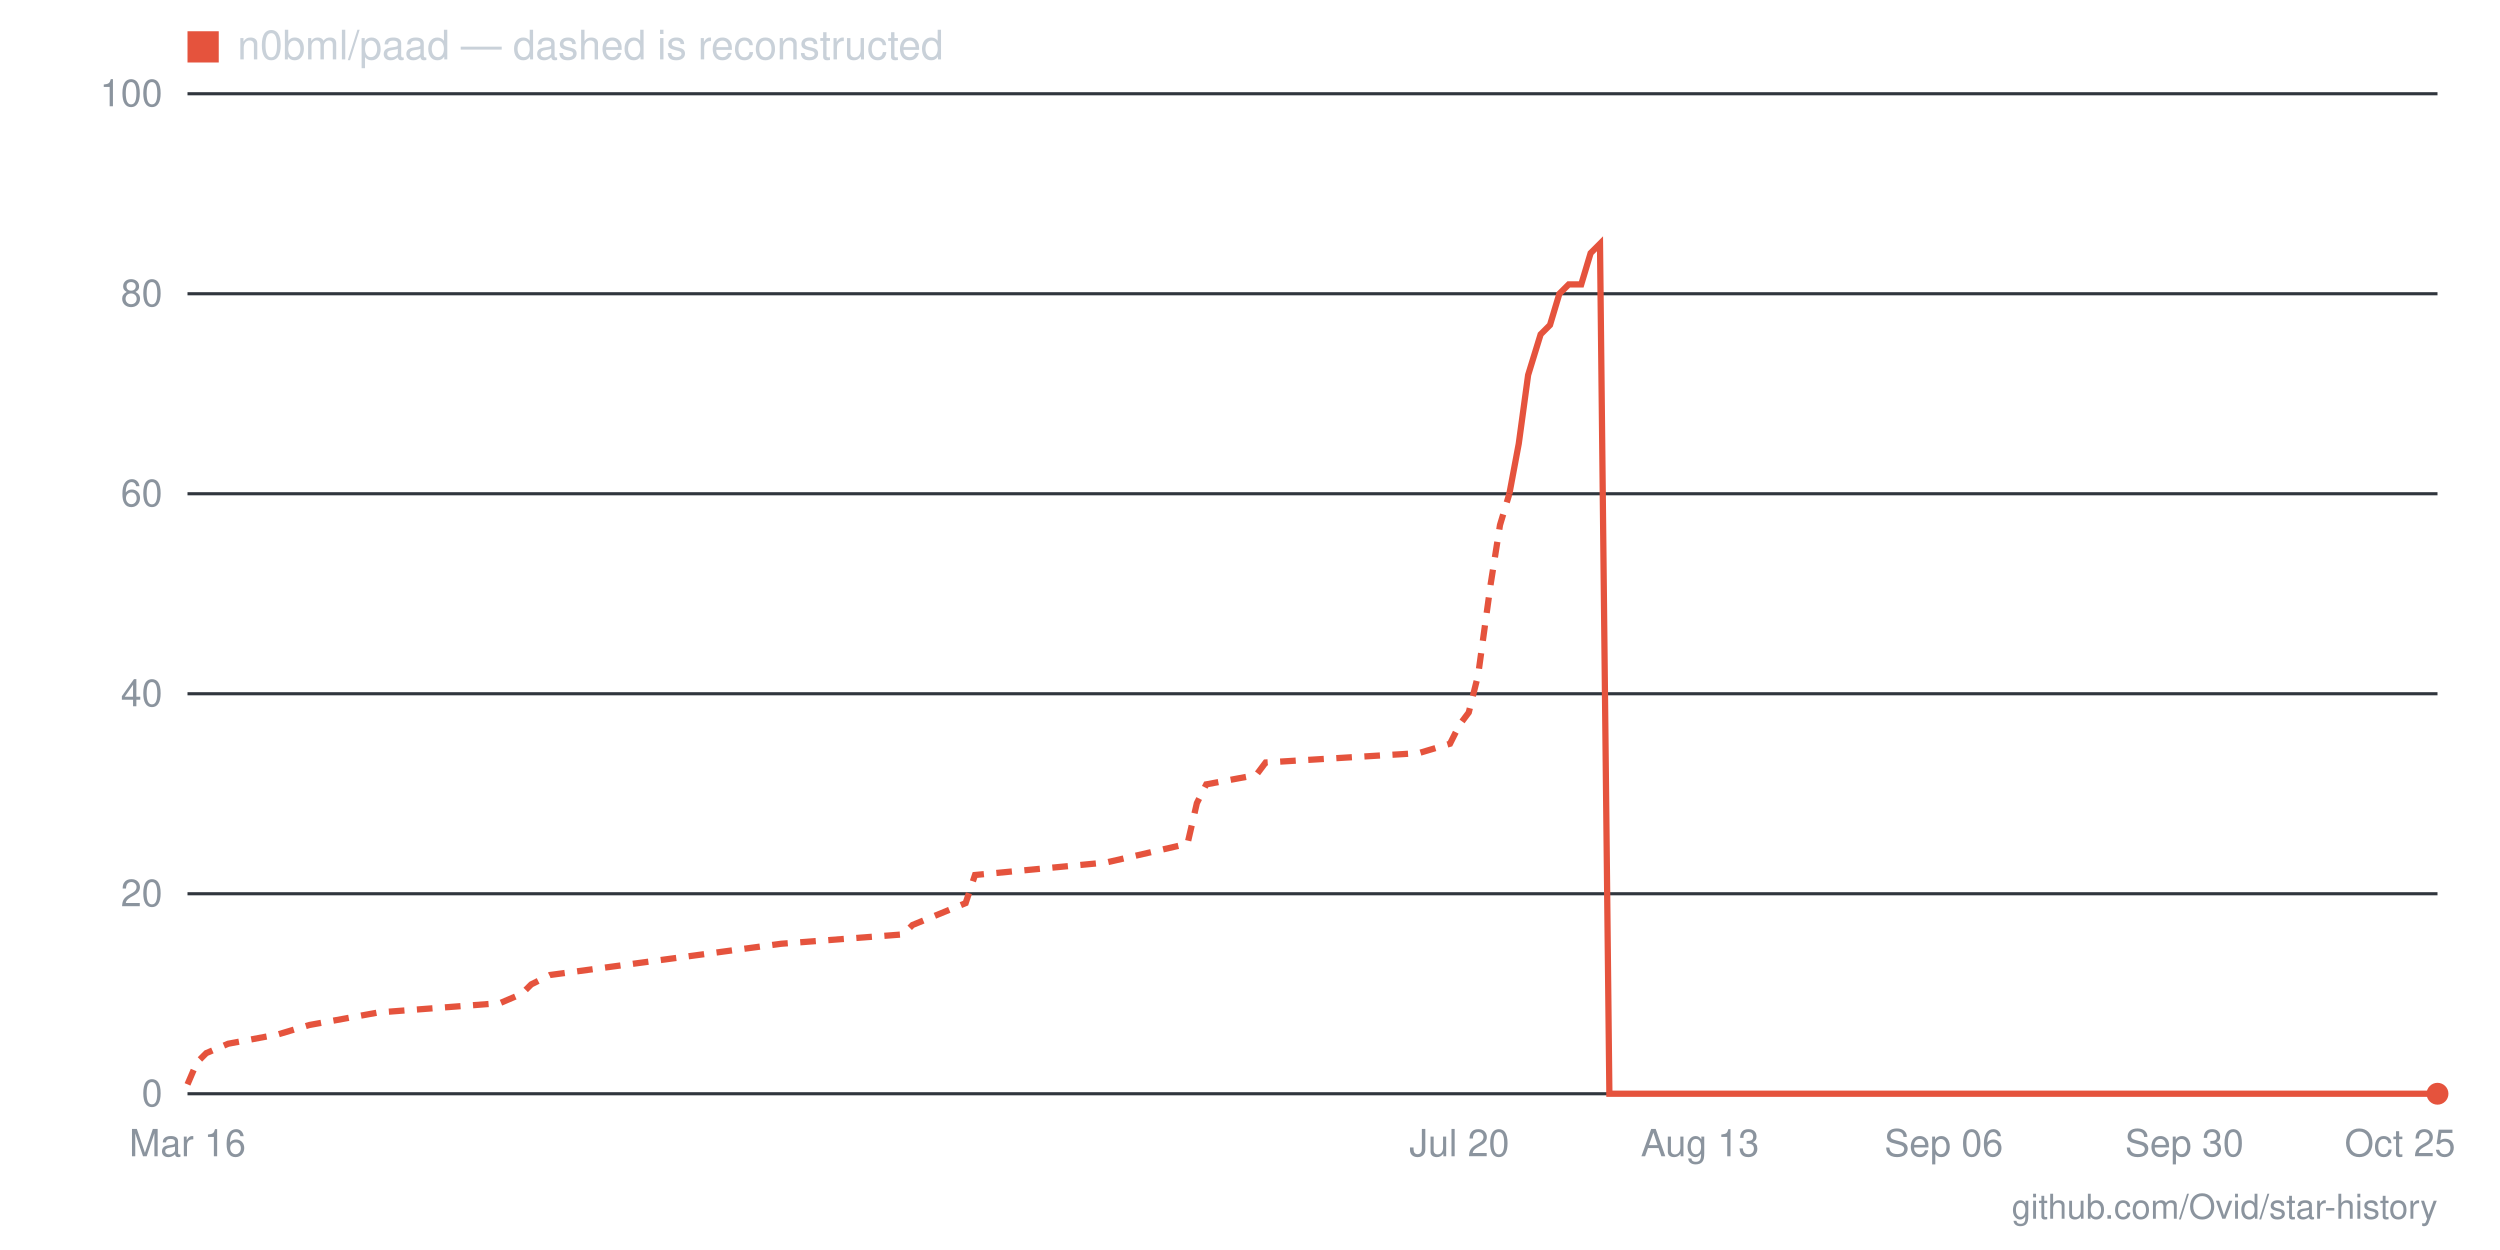
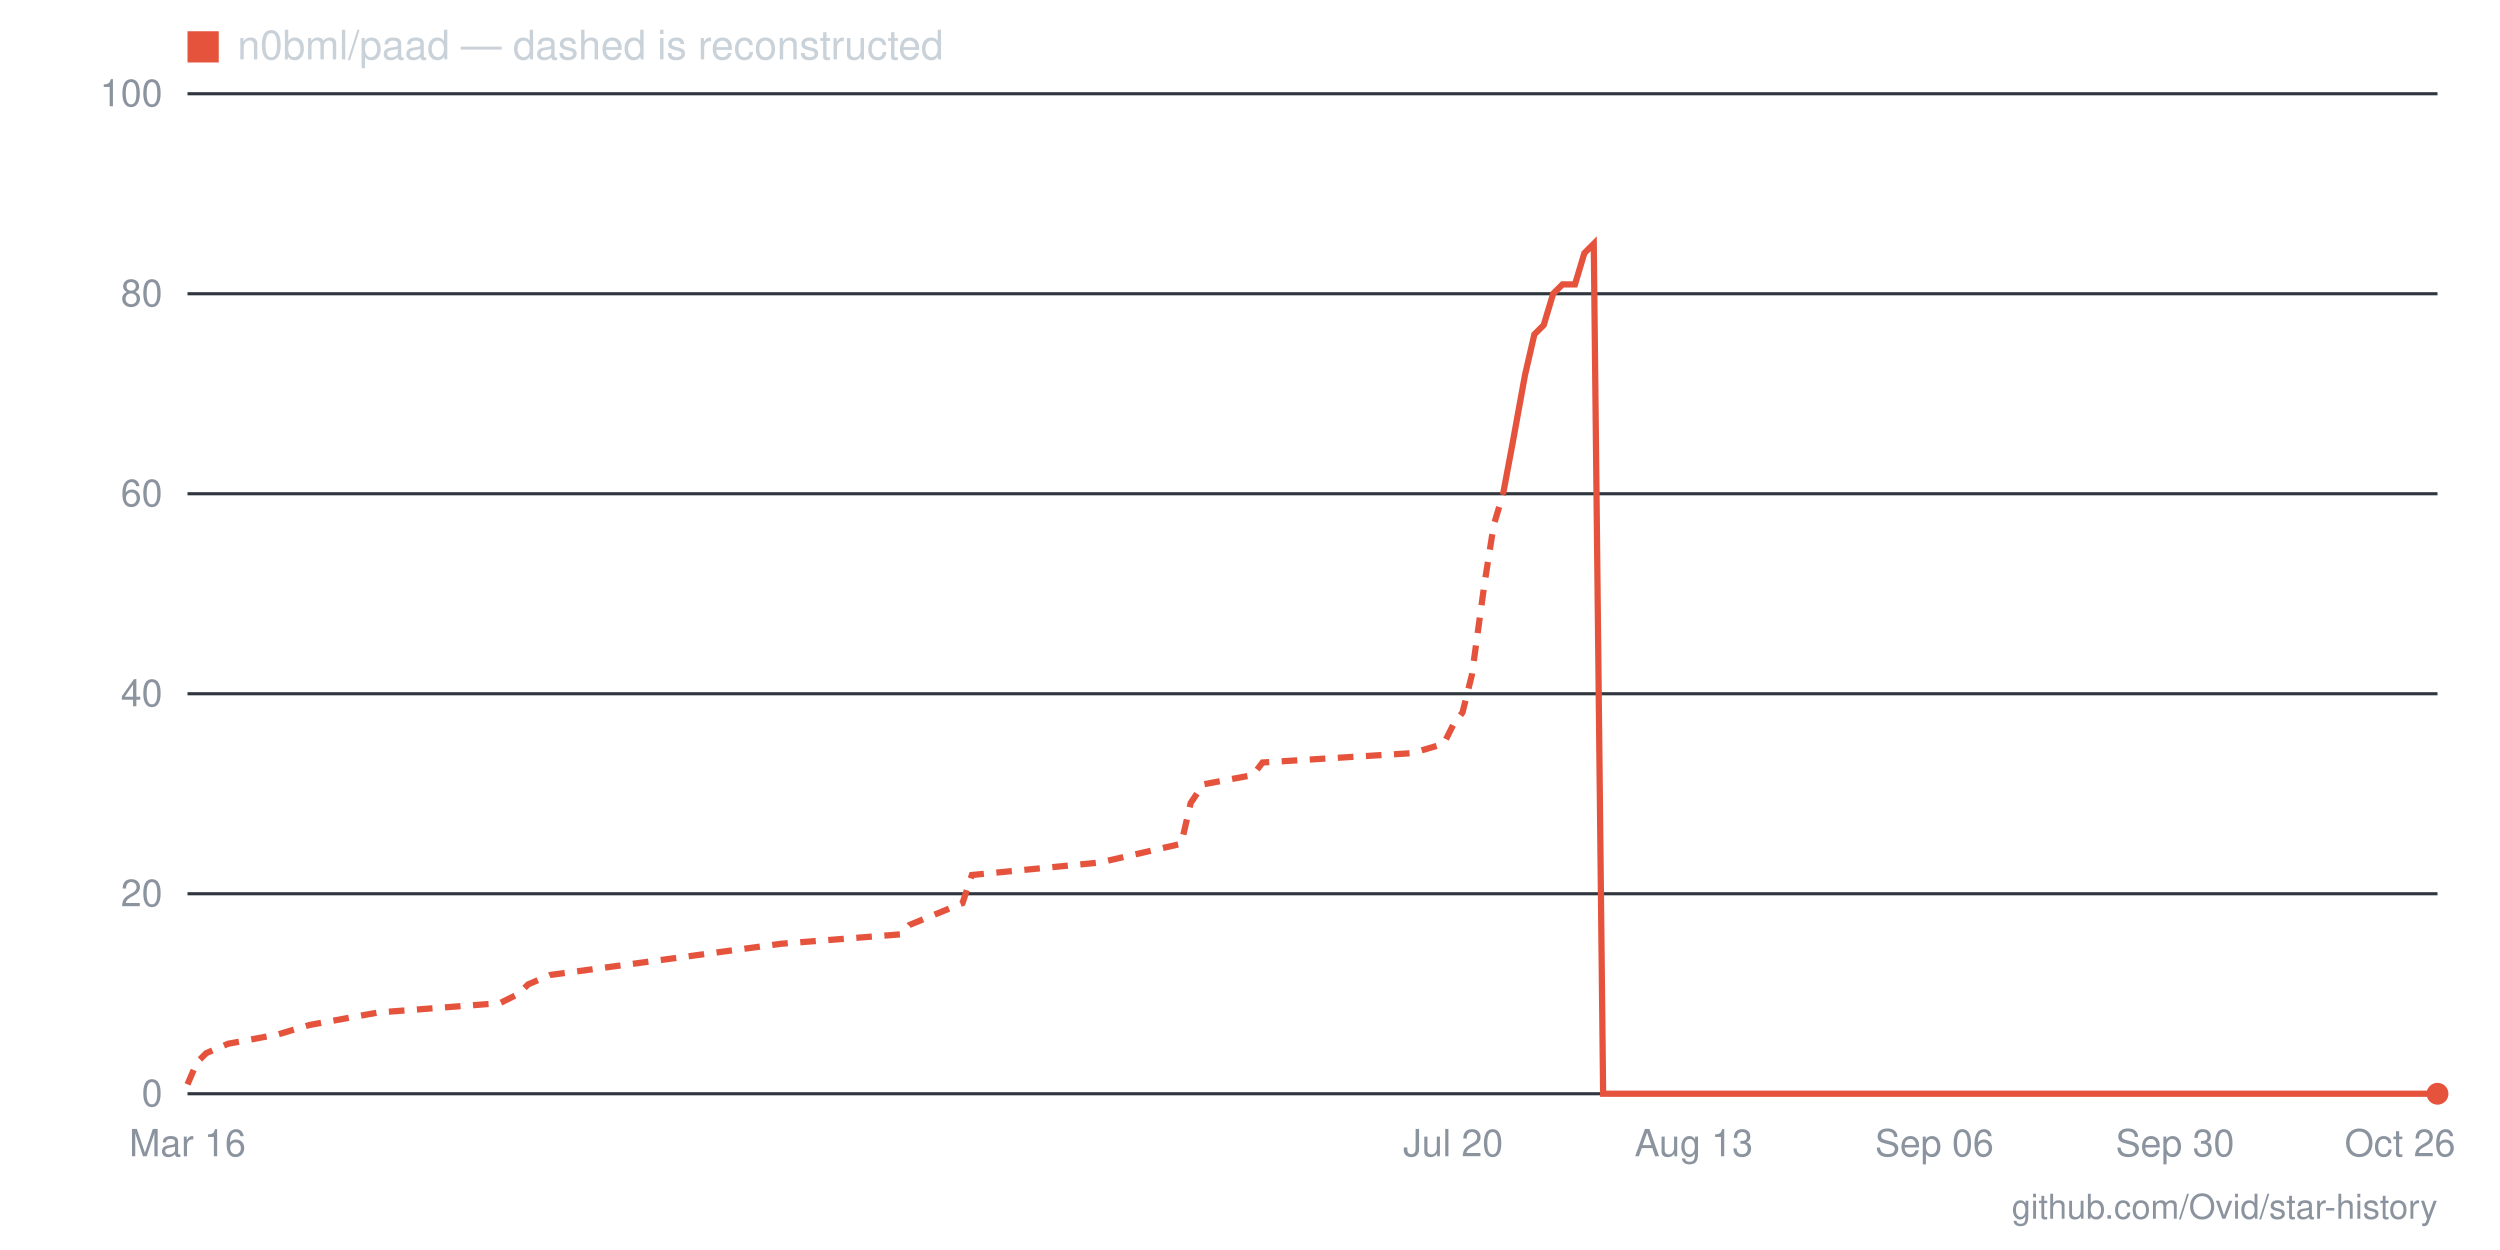
- <svg xmlns="http://www.w3.org/2000/svg" viewBox="0 0 800 400" width="800" height="400" role="img" aria-label="Star history for n0bml/paad: 0 stars as of 2026-10-25">
+ <svg xmlns="http://www.w3.org/2000/svg" viewBox="0 0 800 400" width="800" height="400" role="img" aria-label="Star history for n0bml/paad: 0 stars as of 2026-10-26">
  <line x1="60" y1="350" x2="780" y2="350" stroke="#30363d" stroke-width="1" />
  <text x="52" y="354" text-anchor="end" font-family="-apple-system,BlinkMacSystemFont,'Segoe UI',Helvetica,Arial,sans-serif" font-size="12" fill="#8b949e">0</text>
  <line x1="60" y1="286" x2="780" y2="286" stroke="#30363d" stroke-width="1" />
  <text x="52" y="290" text-anchor="end" font-family="-apple-system,BlinkMacSystemFont,'Segoe UI',Helvetica,Arial,sans-serif" font-size="12" fill="#8b949e">20</text>
  <line x1="60" y1="222" x2="780" y2="222" stroke="#30363d" stroke-width="1" />
  <text x="52" y="226" text-anchor="end" font-family="-apple-system,BlinkMacSystemFont,'Segoe UI',Helvetica,Arial,sans-serif" font-size="12" fill="#8b949e">40</text>
  <line x1="60" y1="158" x2="780" y2="158" stroke="#30363d" stroke-width="1" />
  <text x="52" y="162" text-anchor="end" font-family="-apple-system,BlinkMacSystemFont,'Segoe UI',Helvetica,Arial,sans-serif" font-size="12" fill="#8b949e">60</text>
  <line x1="60" y1="94" x2="780" y2="94" stroke="#30363d" stroke-width="1" />
  <text x="52" y="98" text-anchor="end" font-family="-apple-system,BlinkMacSystemFont,'Segoe UI',Helvetica,Arial,sans-serif" font-size="12" fill="#8b949e">80</text>
  <line x1="60" y1="30" x2="780" y2="30" stroke="#30363d" stroke-width="1" />
  <text x="52" y="34" text-anchor="end" font-family="-apple-system,BlinkMacSystemFont,'Segoe UI',Helvetica,Arial,sans-serif" font-size="12" fill="#8b949e">100</text>
-   <text x="768" y="370" text-anchor="middle" font-family="-apple-system,BlinkMacSystemFont,'Segoe UI',Helvetica,Arial,sans-serif" font-size="12" fill="#8b949e">Oct 25</text>
-   <text x="699" y="370" text-anchor="middle" font-family="-apple-system,BlinkMacSystemFont,'Segoe UI',Helvetica,Arial,sans-serif" font-size="12" fill="#8b949e">Sep 30</text>
-   <text x="622" y="370" text-anchor="middle" font-family="-apple-system,BlinkMacSystemFont,'Segoe UI',Helvetica,Arial,sans-serif" font-size="12" fill="#8b949e">Sep 06</text>
-   <text x="544" y="370" text-anchor="middle" font-family="-apple-system,BlinkMacSystemFont,'Segoe UI',Helvetica,Arial,sans-serif" font-size="12" fill="#8b949e">Aug 13</text>
-   <text x="467" y="370" text-anchor="middle" font-family="-apple-system,BlinkMacSystemFont,'Segoe UI',Helvetica,Arial,sans-serif" font-size="12" fill="#8b949e">Jul 20</text>
+   <text x="768" y="370" text-anchor="middle" font-family="-apple-system,BlinkMacSystemFont,'Segoe UI',Helvetica,Arial,sans-serif" font-size="12" fill="#8b949e">Oct 26</text>
+   <text x="696" y="370" text-anchor="middle" font-family="-apple-system,BlinkMacSystemFont,'Segoe UI',Helvetica,Arial,sans-serif" font-size="12" fill="#8b949e">Sep 30</text>
+   <text x="619" y="370" text-anchor="middle" font-family="-apple-system,BlinkMacSystemFont,'Segoe UI',Helvetica,Arial,sans-serif" font-size="12" fill="#8b949e">Sep 06</text>
+   <text x="542" y="370" text-anchor="middle" font-family="-apple-system,BlinkMacSystemFont,'Segoe UI',Helvetica,Arial,sans-serif" font-size="12" fill="#8b949e">Aug 13</text>
+   <text x="465" y="370" text-anchor="middle" font-family="-apple-system,BlinkMacSystemFont,'Segoe UI',Helvetica,Arial,sans-serif" font-size="12" fill="#8b949e">Jul 20</text>
  <text x="60" y="370" text-anchor="middle" font-family="-apple-system,BlinkMacSystemFont,'Segoe UI',Helvetica,Arial,sans-serif" font-size="12" fill="#8b949e">Mar 16</text>
-   <polyline fill="none" stroke="#e5533d" stroke-width="2" stroke-dasharray="5 4" points="60,347 63,340 66,337 73,334 89,331 99,328 121,324 160,321 167,318 170,315 176,312 250,302 289,299 292,296 309,289 312,280 354,276 380,270 383,257 386,251 402,248 405,244 454,241 464,238 467,232 470,228 473,216 477,187 480,168 483,158" />
-   <polyline fill="none" stroke="#e5533d" stroke-width="2" points="483,158 486,142 489,120 493,107 496,104 499,94 502,91 506,91 509,81 512,78 515,350 518,350 522,350 525,350 528,350 531,350 535,350 538,350 541,350 544,350 548,350 551,350 554,350 557,350 560,350 564,350 567,350 570,350 573,350 577,350 580,350 583,350 586,350 590,350 593,350 596,350 599,350 602,350 606,350 609,350 612,350 615,350 619,350 622,350 625,350 628,350 631,350 635,350 638,350 641,350 644,350 648,350 651,350 654,350 657,350 661,350 664,350 667,350 670,350 673,350 677,350 680,350 683,350 686,350 690,350 693,350 696,350 699,350 703,350 706,350 709,350 712,350 715,350 719,350 722,350 725,350 728,350 732,350 735,350 738,350 741,350 744,350 748,350 751,350 754,350 757,350 761,350 764,350 767,350 770,350 774,350 777,350 780,350" />
+   <polyline fill="none" stroke="#e5533d" stroke-width="2" stroke-dasharray="5 4" points="60,347 63,340 66,337 73,334 89,331 99,328 121,324 160,321 166,318 169,315 176,312 250,302 288,299 291,296 308,289 311,280 352,276 378,270 381,257 385,251 401,248 404,244 452,241 462,238 465,232 468,228 471,216 475,187 478,168 481,158" />
+   <polyline fill="none" stroke="#e5533d" stroke-width="2" points="481,158 484,142 488,120 491,107 494,104 497,94 500,91 504,91 507,81 510,78 513,350 516,350 520,350 523,350 526,350 529,350 532,350 536,350 539,350 542,350 545,350 549,350 552,350 555,350 558,350 561,350 565,350 568,350 571,350 574,350 578,350 581,350 584,350 587,350 590,350 594,350 597,350 600,350 603,350 606,350 610,350 613,350 616,350 619,350 622,350 626,350 629,350 632,350 635,350 639,350 642,350 645,350 648,350 651,350 655,350 658,350 661,350 664,350 668,350 671,350 674,350 677,350 680,350 684,350 687,350 690,350 693,350 696,350 700,350 703,350 706,350 709,350 712,350 716,350 719,350 722,350 725,350 729,350 732,350 735,350 738,350 741,350 745,350 748,350 751,350 754,350 758,350 761,350 764,350 767,350 770,350 774,350 777,350 780,350" />
  <circle cx="780" cy="350" r="3.5" fill="#e5533d" />
  <rect x="60" y="10" width="10" height="10" fill="#e5533d" />
  <text x="76" y="19" font-family="-apple-system,BlinkMacSystemFont,'Segoe UI',Helvetica,Arial,sans-serif" font-size="13" fill="#c9d1d9">n0bml/paad — dashed is reconstructed</text>
  <text x="780" y="390" text-anchor="end" font-family="-apple-system,BlinkMacSystemFont,'Segoe UI',Helvetica,Arial,sans-serif" font-size="11" fill="#8b949e">github.com/Ovid/star-history</text>
</svg>
